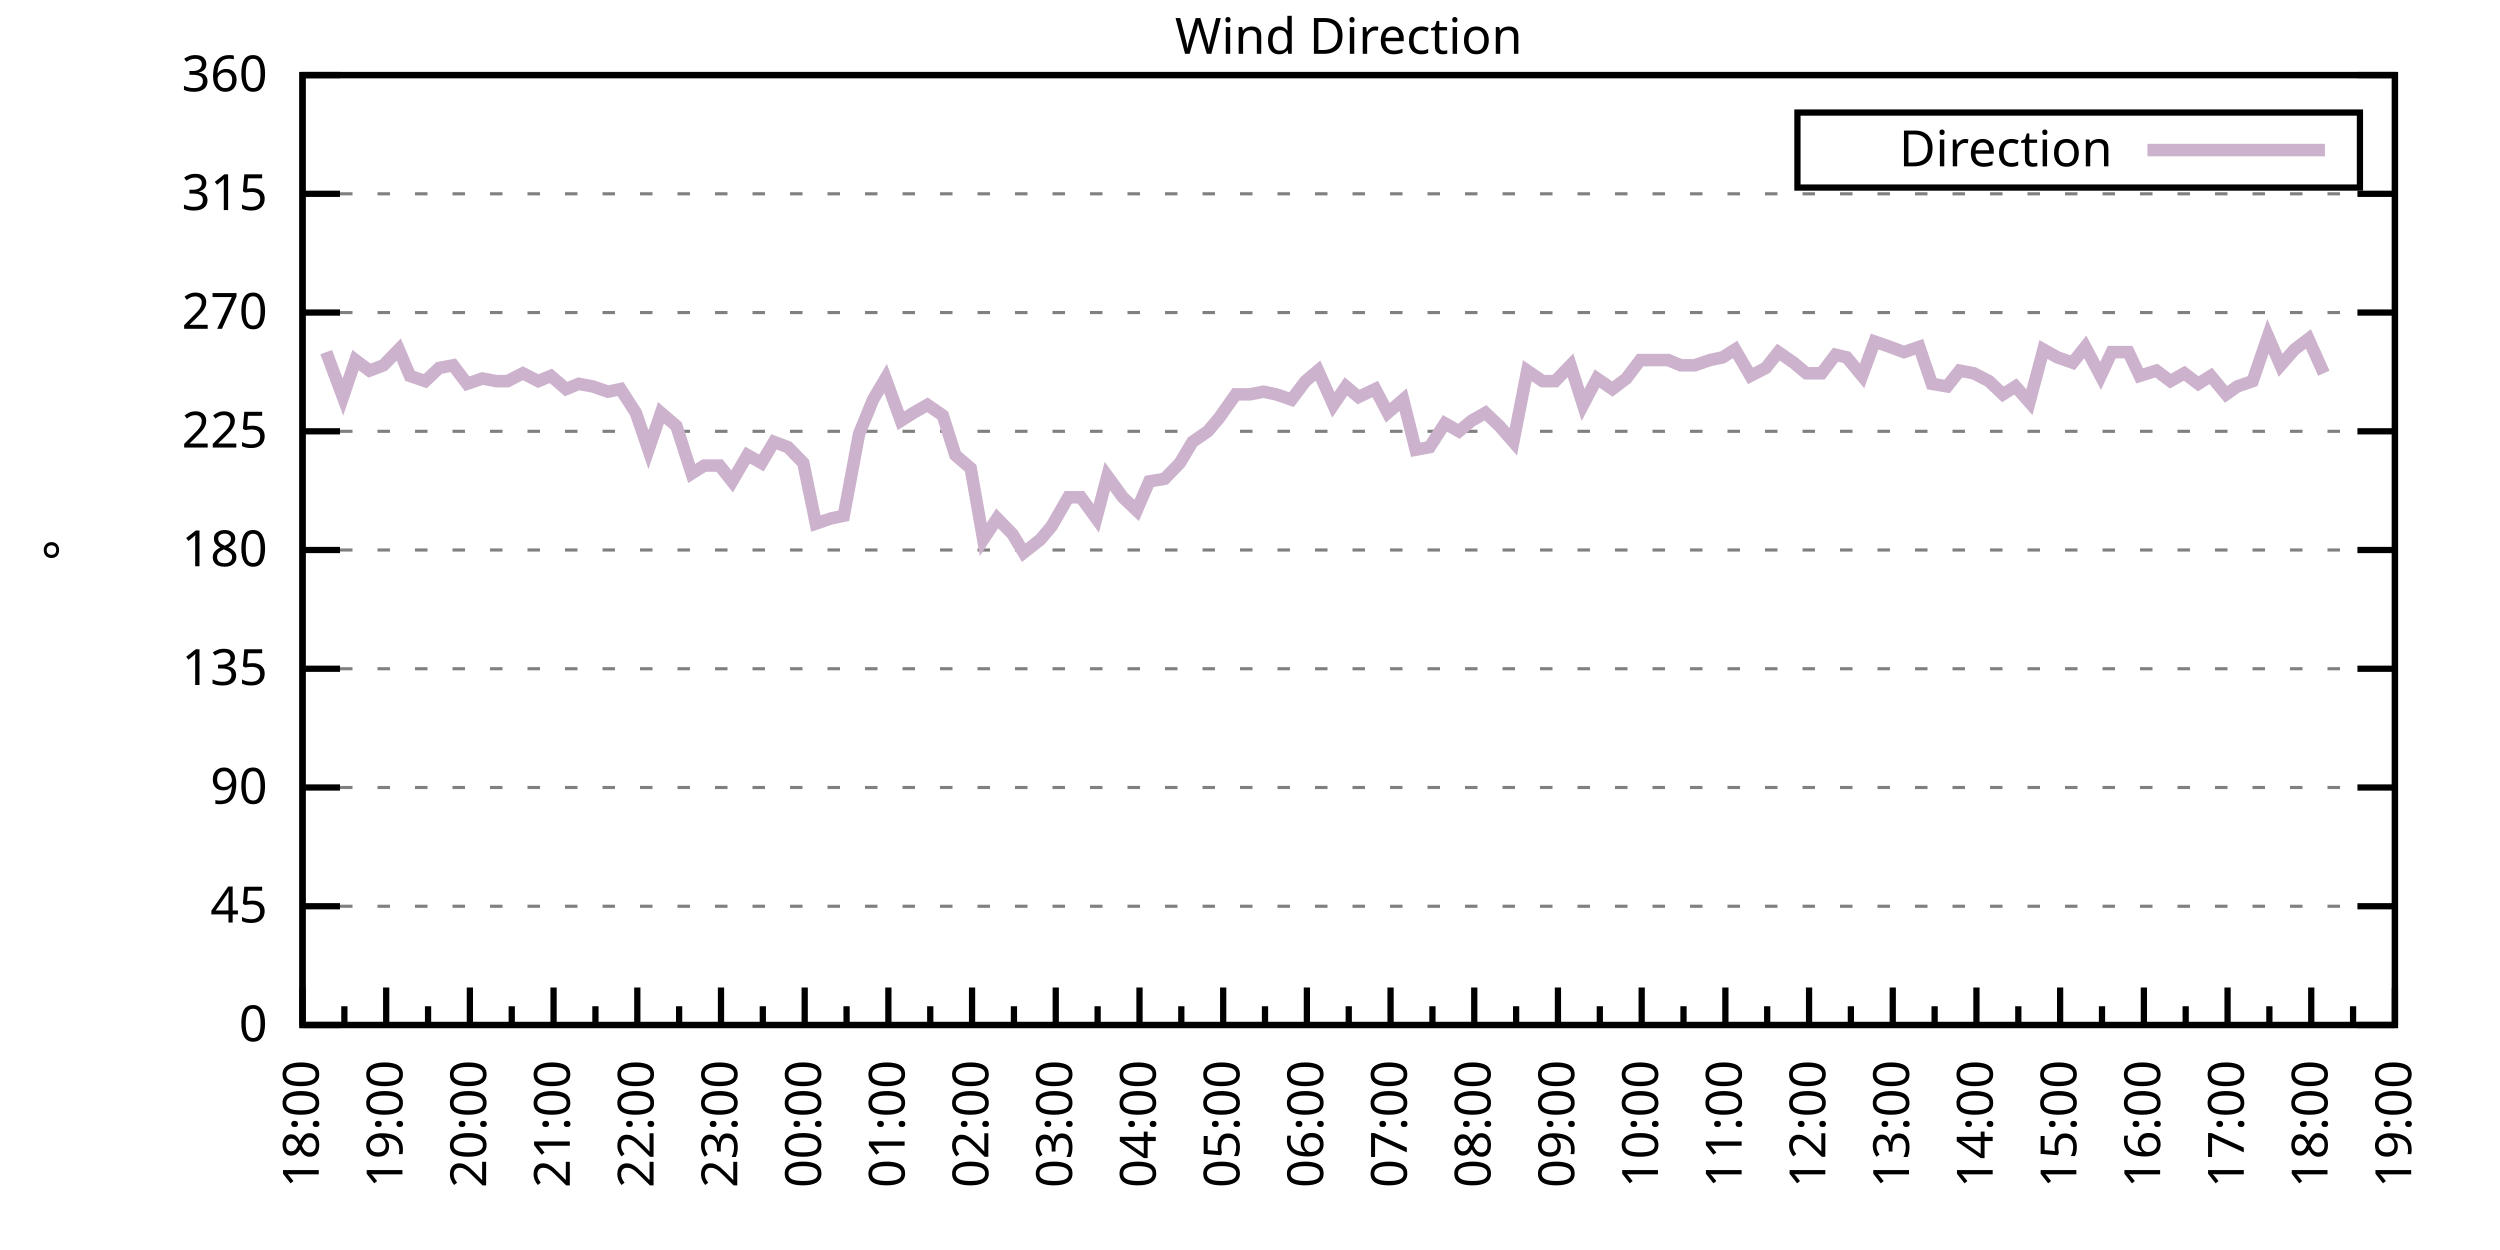
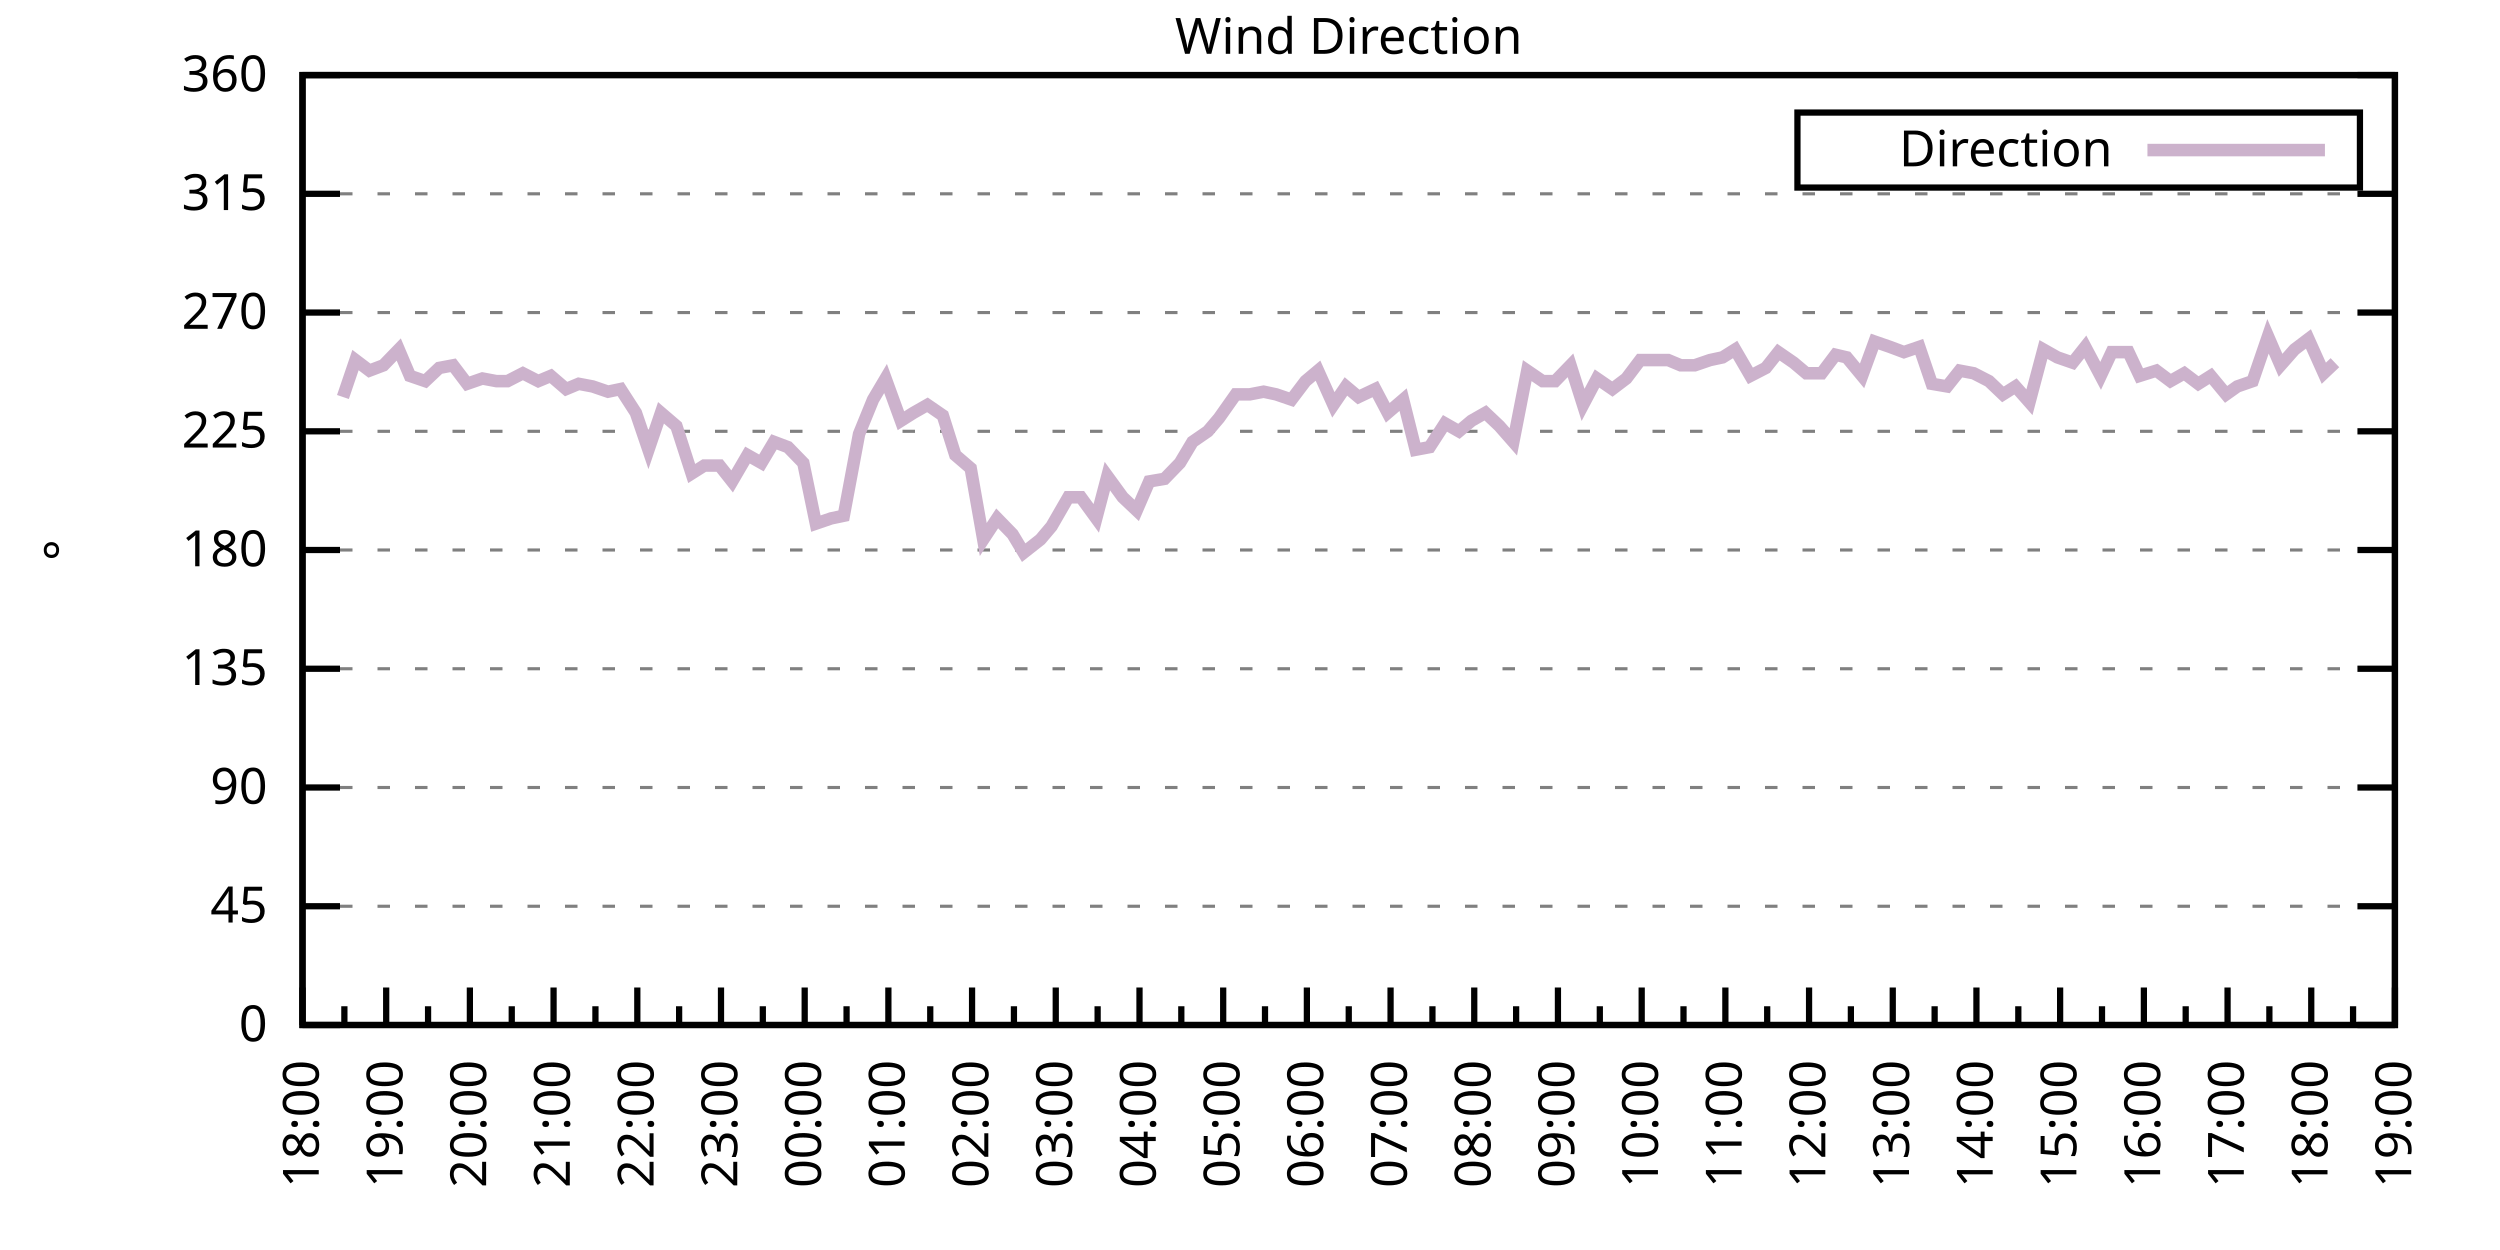
<svg xmlns="http://www.w3.org/2000/svg" xmlns:xlink="http://www.w3.org/1999/xlink" width="400" height="200" viewBox="0 0 400 200">
  <g id="gnuplot_canvas">
    <rect x="0" y="0" width="400" height="200" fill="none" />
    <defs>
      <circle id="gpDot" r="0.5" stroke-width="0.5" stroke="currentColor" />
      <path id="gpPt0" stroke-width="0.333" stroke="currentColor" d="M-1,0 h2 M0,-1 v2" />
      <path id="gpPt1" stroke-width="0.333" stroke="currentColor" d="M-1,-1 L1,1 M1,-1 L-1,1" />
      <path id="gpPt2" stroke-width="0.333" stroke="currentColor" d="M-1,0 L1,0 M0,-1 L0,1 M-1,-1 L1,1 M-1,1 L1,-1" />
      <rect id="gpPt3" stroke-width="0.333" stroke="currentColor" x="-1" y="-1" width="2" height="2" />
      <rect id="gpPt4" stroke-width="0.333" stroke="currentColor" fill="currentColor" x="-1" y="-1" width="2" height="2" />
      <circle id="gpPt5" stroke-width="0.333" stroke="currentColor" cx="0" cy="0" r="1" />
      <use xlink:href="#gpPt5" id="gpPt6" fill="currentColor" stroke="none" />
      <path id="gpPt7" stroke-width="0.333" stroke="currentColor" d="M0,-1.33 L-1.33,0.67 L1.33,0.67 z" />
      <use xlink:href="#gpPt7" id="gpPt8" fill="currentColor" stroke="none" />
      <use xlink:href="#gpPt7" id="gpPt9" stroke="currentColor" transform="rotate(180)" />
      <use xlink:href="#gpPt9" id="gpPt10" fill="currentColor" stroke="none" />
      <use xlink:href="#gpPt3" id="gpPt11" stroke="currentColor" transform="rotate(45)" />
      <use xlink:href="#gpPt11" id="gpPt12" fill="currentColor" stroke="none" />
      <path id="gpPt13" stroke-width="0.333" stroke="currentColor" d="M0,1.330 L1.265,0.411 L0.782,-1.067 L-0.782,-1.076 L-1.265,0.411 z" />
      <use xlink:href="#gpPt13" id="gpPt14" fill="currentColor" stroke="none" />
      <filter id="textbox" filterUnits="objectBoundingBox" x="0" y="0" height="1" width="1">
        <feFlood flood-color="white" flood-opacity="1" result="bgnd" />
        <feComposite in="SourceGraphic" in2="bgnd" operator="atop" />
      </filter>
      <filter id="greybox" filterUnits="objectBoundingBox" x="0" y="0" height="1" width="1">
        <feFlood flood-color="lightgrey" flood-opacity="1" result="grey" />
        <feComposite in="SourceGraphic" in2="grey" operator="atop" />
      </filter>
    </defs>
    <g fill="none" color="white" stroke="currentColor" stroke-width="1.00" stroke-linecap="butt" stroke-linejoin="miter">
</g>
    <g fill="none" color="black" stroke="currentColor" stroke-width="1.00" stroke-linecap="butt" stroke-linejoin="miter">
      <g stroke="none" shape-rendering="crispEdges">
        <polygon fill="rgb(255, 255, 255)" points="48.40,164.00 383.18,164.00 383.18,12.02 48.40,12.02 " />
      </g>
    </g>
    <g fill="none" color="black" stroke="currentColor" stroke-width="1.00" stroke-linecap="butt" stroke-linejoin="miter">
</g>
    <g fill="none" color="black" stroke="black" stroke-width="0.50" stroke-linecap="butt" stroke-linejoin="miter">
</g>
    <g fill="none" color="gray" stroke="currentColor" stroke-width="0.50" stroke-linecap="butt" stroke-linejoin="miter">
      <path stroke="gray" stroke-dasharray="2,4" class="gridline" d="M48.40,164.00 L383.19,164.00  " />
    </g>
    <g fill="none" color="gray" stroke="gray" stroke-width="1.00" stroke-linecap="butt" stroke-linejoin="miter">
</g>
    <g fill="none" color="black" stroke="currentColor" stroke-width="1.00" stroke-linecap="butt" stroke-linejoin="miter">
      <path stroke="black" d="M48.40,164.00 L54.40,164.00 M383.19,164.00 L377.19,164.00  " />
      <g transform="translate(42.80,166.60)" stroke="none" fill="black" font-family="Sans" font-size="8.00" text-anchor="end">
        <text>
          <tspan font-family="Sans"> 0</tspan>
        </text>
      </g>
    </g>
    <g fill="none" color="black" stroke="currentColor" stroke-width="1.00" stroke-linecap="butt" stroke-linejoin="miter">
</g>
    <g fill="none" color="black" stroke="black" stroke-width="0.50" stroke-linecap="butt" stroke-linejoin="miter">
</g>
    <g fill="none" color="gray" stroke="currentColor" stroke-width="0.50" stroke-linecap="butt" stroke-linejoin="miter">
      <path stroke="gray" stroke-dasharray="2,4" class="gridline" d="M48.40,145.00 L383.19,145.00  " />
    </g>
    <g fill="none" color="gray" stroke="gray" stroke-width="1.00" stroke-linecap="butt" stroke-linejoin="miter">
</g>
    <g fill="none" color="black" stroke="currentColor" stroke-width="1.00" stroke-linecap="butt" stroke-linejoin="miter">
      <path stroke="black" d="M48.40,145.00 L54.40,145.00 M383.19,145.00 L377.19,145.00  " />
      <g transform="translate(42.80,147.60)" stroke="none" fill="black" font-family="Sans" font-size="8.00" text-anchor="end">
        <text>
          <tspan font-family="Sans"> 45</tspan>
        </text>
      </g>
    </g>
    <g fill="none" color="black" stroke="currentColor" stroke-width="1.00" stroke-linecap="butt" stroke-linejoin="miter">
</g>
    <g fill="none" color="black" stroke="black" stroke-width="0.50" stroke-linecap="butt" stroke-linejoin="miter">
</g>
    <g fill="none" color="gray" stroke="currentColor" stroke-width="0.50" stroke-linecap="butt" stroke-linejoin="miter">
      <path stroke="gray" stroke-dasharray="2,4" class="gridline" d="M48.40,126.00 L383.19,126.00  " />
    </g>
    <g fill="none" color="gray" stroke="gray" stroke-width="1.00" stroke-linecap="butt" stroke-linejoin="miter">
</g>
    <g fill="none" color="black" stroke="currentColor" stroke-width="1.00" stroke-linecap="butt" stroke-linejoin="miter">
      <path stroke="black" d="M48.40,126.00 L54.40,126.00 M383.19,126.00 L377.19,126.00  " />
      <g transform="translate(42.80,128.60)" stroke="none" fill="black" font-family="Sans" font-size="8.00" text-anchor="end">
        <text>
          <tspan font-family="Sans"> 90</tspan>
        </text>
      </g>
    </g>
    <g fill="none" color="black" stroke="currentColor" stroke-width="1.00" stroke-linecap="butt" stroke-linejoin="miter">
</g>
    <g fill="none" color="black" stroke="black" stroke-width="0.50" stroke-linecap="butt" stroke-linejoin="miter">
</g>
    <g fill="none" color="gray" stroke="currentColor" stroke-width="0.50" stroke-linecap="butt" stroke-linejoin="miter">
      <path stroke="gray" stroke-dasharray="2,4" class="gridline" d="M48.40,107.00 L383.19,107.00  " />
    </g>
    <g fill="none" color="gray" stroke="gray" stroke-width="1.00" stroke-linecap="butt" stroke-linejoin="miter">
</g>
    <g fill="none" color="black" stroke="currentColor" stroke-width="1.00" stroke-linecap="butt" stroke-linejoin="miter">
      <path stroke="black" d="M48.40,107.00 L54.40,107.00 M383.19,107.00 L377.19,107.00  " />
      <g transform="translate(42.80,109.60)" stroke="none" fill="black" font-family="Sans" font-size="8.00" text-anchor="end">
        <text>
          <tspan font-family="Sans"> 135</tspan>
        </text>
      </g>
    </g>
    <g fill="none" color="black" stroke="currentColor" stroke-width="1.00" stroke-linecap="butt" stroke-linejoin="miter">
</g>
    <g fill="none" color="black" stroke="black" stroke-width="0.50" stroke-linecap="butt" stroke-linejoin="miter">
</g>
    <g fill="none" color="gray" stroke="currentColor" stroke-width="0.50" stroke-linecap="butt" stroke-linejoin="miter">
      <path stroke="gray" stroke-dasharray="2,4" class="gridline" d="M48.40,88.00 L383.19,88.00  " />
    </g>
    <g fill="none" color="gray" stroke="gray" stroke-width="1.00" stroke-linecap="butt" stroke-linejoin="miter">
</g>
    <g fill="none" color="black" stroke="currentColor" stroke-width="1.00" stroke-linecap="butt" stroke-linejoin="miter">
      <path stroke="black" d="M48.40,88.00 L54.40,88.00 M383.19,88.00 L377.19,88.00  " />
      <g transform="translate(42.80,90.60)" stroke="none" fill="black" font-family="Sans" font-size="8.00" text-anchor="end">
        <text>
          <tspan font-family="Sans"> 180</tspan>
        </text>
      </g>
    </g>
    <g fill="none" color="black" stroke="currentColor" stroke-width="1.00" stroke-linecap="butt" stroke-linejoin="miter">
</g>
    <g fill="none" color="black" stroke="black" stroke-width="0.50" stroke-linecap="butt" stroke-linejoin="miter">
</g>
    <g fill="none" color="gray" stroke="currentColor" stroke-width="0.50" stroke-linecap="butt" stroke-linejoin="miter">
      <path stroke="gray" stroke-dasharray="2,4" class="gridline" d="M48.40,69.01 L383.19,69.01  " />
    </g>
    <g fill="none" color="gray" stroke="gray" stroke-width="1.00" stroke-linecap="butt" stroke-linejoin="miter">
</g>
    <g fill="none" color="black" stroke="currentColor" stroke-width="1.00" stroke-linecap="butt" stroke-linejoin="miter">
      <path stroke="black" d="M48.40,69.01 L54.40,69.01 M383.19,69.01 L377.19,69.01  " />
      <g transform="translate(42.80,71.61)" stroke="none" fill="black" font-family="Sans" font-size="8.00" text-anchor="end">
        <text>
          <tspan font-family="Sans"> 225</tspan>
        </text>
      </g>
    </g>
    <g fill="none" color="black" stroke="currentColor" stroke-width="1.00" stroke-linecap="butt" stroke-linejoin="miter">
</g>
    <g fill="none" color="black" stroke="black" stroke-width="0.50" stroke-linecap="butt" stroke-linejoin="miter">
</g>
    <g fill="none" color="gray" stroke="currentColor" stroke-width="0.50" stroke-linecap="butt" stroke-linejoin="miter">
      <path stroke="gray" stroke-dasharray="2,4" class="gridline" d="M48.40,50.01 L383.19,50.01  " />
    </g>
    <g fill="none" color="gray" stroke="gray" stroke-width="1.00" stroke-linecap="butt" stroke-linejoin="miter">
</g>
    <g fill="none" color="black" stroke="currentColor" stroke-width="1.00" stroke-linecap="butt" stroke-linejoin="miter">
      <path stroke="black" d="M48.40,50.01 L54.40,50.01 M383.19,50.01 L377.19,50.01  " />
      <g transform="translate(42.80,52.61)" stroke="none" fill="black" font-family="Sans" font-size="8.00" text-anchor="end">
        <text>
          <tspan font-family="Sans"> 270</tspan>
        </text>
      </g>
    </g>
    <g fill="none" color="black" stroke="currentColor" stroke-width="1.00" stroke-linecap="butt" stroke-linejoin="miter">
</g>
    <g fill="none" color="black" stroke="black" stroke-width="0.50" stroke-linecap="butt" stroke-linejoin="miter">
</g>
    <g fill="none" color="gray" stroke="currentColor" stroke-width="0.50" stroke-linecap="butt" stroke-linejoin="miter">
      <path stroke="gray" stroke-dasharray="2,4" class="gridline" d="M48.40,31.01 L383.19,31.01  " />
    </g>
    <g fill="none" color="gray" stroke="gray" stroke-width="1.00" stroke-linecap="butt" stroke-linejoin="miter">
</g>
    <g fill="none" color="black" stroke="currentColor" stroke-width="1.00" stroke-linecap="butt" stroke-linejoin="miter">
      <path stroke="black" d="M48.40,31.01 L54.40,31.01 M383.19,31.01 L377.19,31.01  " />
      <g transform="translate(42.80,33.61)" stroke="none" fill="black" font-family="Sans" font-size="8.00" text-anchor="end">
        <text>
          <tspan font-family="Sans"> 315</tspan>
        </text>
      </g>
    </g>
    <g fill="none" color="black" stroke="currentColor" stroke-width="1.00" stroke-linecap="butt" stroke-linejoin="miter">
</g>
    <g fill="none" color="black" stroke="black" stroke-width="0.50" stroke-linecap="butt" stroke-linejoin="miter">
</g>
    <g fill="none" color="gray" stroke="currentColor" stroke-width="0.50" stroke-linecap="butt" stroke-linejoin="miter">
      <path stroke="gray" stroke-dasharray="2,4" class="gridline" d="M48.40,12.01 L383.19,12.01  " />
    </g>
    <g fill="none" color="gray" stroke="gray" stroke-width="1.00" stroke-linecap="butt" stroke-linejoin="miter">
</g>
    <g fill="none" color="black" stroke="currentColor" stroke-width="1.00" stroke-linecap="butt" stroke-linejoin="miter">
      <path stroke="black" d="M48.40,12.01 L54.40,12.01 M383.19,12.01 L377.19,12.01  " />
      <g transform="translate(42.80,14.61)" stroke="none" fill="black" font-family="Sans" font-size="8.00" text-anchor="end">
        <text>
          <tspan font-family="Sans"> 360</tspan>
        </text>
      </g>
    </g>
    <g fill="none" color="black" stroke="currentColor" stroke-width="1.00" stroke-linecap="butt" stroke-linejoin="miter">
      <path stroke="black" d="M48.40,164.00 L48.40,158.00  " />
      <g transform="translate(51.00,169.60) rotate(270)" stroke="none" fill="black" font-family="Sans" font-size="8.00" text-anchor="end">
        <text>
          <tspan font-family="Sans">18:00</tspan>
        </text>
      </g>
    </g>
    <g fill="none" color="black" stroke="currentColor" stroke-width="1.00" stroke-linecap="butt" stroke-linejoin="miter">
      <path stroke="black" d="M55.10,164.00 L55.10,161.00 M61.79,164.00 L61.79,158.00  " />
      <g transform="translate(64.39,169.60) rotate(270)" stroke="none" fill="black" font-family="Sans" font-size="8.00" text-anchor="end">
        <text>
          <tspan font-family="Sans">19:00</tspan>
        </text>
      </g>
    </g>
    <g fill="none" color="black" stroke="currentColor" stroke-width="1.00" stroke-linecap="butt" stroke-linejoin="miter">
      <path stroke="black" d="M68.49,164.00 L68.49,161.00 M75.18,164.00 L75.18,158.00  " />
      <g transform="translate(77.78,169.60) rotate(270)" stroke="none" fill="black" font-family="Sans" font-size="8.00" text-anchor="end">
        <text>
          <tspan font-family="Sans">20:00</tspan>
        </text>
      </g>
    </g>
    <g fill="none" color="black" stroke="currentColor" stroke-width="1.00" stroke-linecap="butt" stroke-linejoin="miter">
      <path stroke="black" d="M81.88,164.00 L81.88,161.00 M88.57,164.00 L88.57,158.00  " />
      <g transform="translate(91.17,169.60) rotate(270)" stroke="none" fill="black" font-family="Sans" font-size="8.00" text-anchor="end">
        <text>
          <tspan font-family="Sans">21:00</tspan>
        </text>
      </g>
    </g>
    <g fill="none" color="black" stroke="currentColor" stroke-width="1.00" stroke-linecap="butt" stroke-linejoin="miter">
      <path stroke="black" d="M95.27,164.00 L95.27,161.00 M101.97,164.00 L101.97,158.00  " />
      <g transform="translate(104.57,169.60) rotate(270)" stroke="none" fill="black" font-family="Sans" font-size="8.00" text-anchor="end">
        <text>
          <tspan font-family="Sans">22:00</tspan>
        </text>
      </g>
    </g>
    <g fill="none" color="black" stroke="currentColor" stroke-width="1.00" stroke-linecap="butt" stroke-linejoin="miter">
      <path stroke="black" d="M108.66,164.00 L108.66,161.00 M115.36,164.00 L115.36,158.00  " />
      <g transform="translate(117.96,169.60) rotate(270)" stroke="none" fill="black" font-family="Sans" font-size="8.00" text-anchor="end">
        <text>
          <tspan font-family="Sans">23:00</tspan>
        </text>
      </g>
    </g>
    <g fill="none" color="black" stroke="currentColor" stroke-width="1.00" stroke-linecap="butt" stroke-linejoin="miter">
      <path stroke="black" d="M122.05,164.00 L122.05,161.00 M128.75,164.00 L128.75,158.00  " />
      <g transform="translate(131.35,169.60) rotate(270)" stroke="none" fill="black" font-family="Sans" font-size="8.00" text-anchor="end">
        <text>
          <tspan font-family="Sans">00:00</tspan>
        </text>
      </g>
    </g>
    <g fill="none" color="black" stroke="currentColor" stroke-width="1.00" stroke-linecap="butt" stroke-linejoin="miter">
      <path stroke="black" d="M135.45,164.00 L135.45,161.00 M142.14,164.00 L142.14,158.00  " />
      <g transform="translate(144.74,169.60) rotate(270)" stroke="none" fill="black" font-family="Sans" font-size="8.00" text-anchor="end">
        <text>
          <tspan font-family="Sans">01:00</tspan>
        </text>
      </g>
    </g>
    <g fill="none" color="black" stroke="currentColor" stroke-width="1.00" stroke-linecap="butt" stroke-linejoin="miter">
      <path stroke="black" d="M148.84,164.00 L148.84,161.00 M155.53,164.00 L155.53,158.00  " />
      <g transform="translate(158.13,169.60) rotate(270)" stroke="none" fill="black" font-family="Sans" font-size="8.00" text-anchor="end">
        <text>
          <tspan font-family="Sans">02:00</tspan>
        </text>
      </g>
    </g>
    <g fill="none" color="black" stroke="currentColor" stroke-width="1.00" stroke-linecap="butt" stroke-linejoin="miter">
      <path stroke="black" d="M162.23,164.00 L162.23,161.00 M168.92,164.00 L168.92,158.00  " />
      <g transform="translate(171.52,169.60) rotate(270)" stroke="none" fill="black" font-family="Sans" font-size="8.00" text-anchor="end">
        <text>
          <tspan font-family="Sans">03:00</tspan>
        </text>
      </g>
    </g>
    <g fill="none" color="black" stroke="currentColor" stroke-width="1.00" stroke-linecap="butt" stroke-linejoin="miter">
      <path stroke="black" d="M175.62,164.00 L175.62,161.00 M182.32,164.00 L182.32,158.00  " />
      <g transform="translate(184.92,169.60) rotate(270)" stroke="none" fill="black" font-family="Sans" font-size="8.00" text-anchor="end">
        <text>
          <tspan font-family="Sans">04:00</tspan>
        </text>
      </g>
    </g>
    <g fill="none" color="black" stroke="currentColor" stroke-width="1.00" stroke-linecap="butt" stroke-linejoin="miter">
      <path stroke="black" d="M189.01,164.00 L189.01,161.00 M195.71,164.00 L195.71,158.00  " />
      <g transform="translate(198.31,169.60) rotate(270)" stroke="none" fill="black" font-family="Sans" font-size="8.00" text-anchor="end">
        <text>
          <tspan font-family="Sans">05:00</tspan>
        </text>
      </g>
    </g>
    <g fill="none" color="black" stroke="currentColor" stroke-width="1.00" stroke-linecap="butt" stroke-linejoin="miter">
      <path stroke="black" d="M202.40,164.00 L202.40,161.00 M209.10,164.00 L209.10,158.00  " />
      <g transform="translate(211.70,169.60) rotate(270)" stroke="none" fill="black" font-family="Sans" font-size="8.00" text-anchor="end">
        <text>
          <tspan font-family="Sans">06:00</tspan>
        </text>
      </g>
    </g>
    <g fill="none" color="black" stroke="currentColor" stroke-width="1.00" stroke-linecap="butt" stroke-linejoin="miter">
      <path stroke="black" d="M215.80,164.00 L215.80,161.00 M222.49,164.00 L222.49,158.00  " />
      <g transform="translate(225.09,169.60) rotate(270)" stroke="none" fill="black" font-family="Sans" font-size="8.00" text-anchor="end">
        <text>
          <tspan font-family="Sans">07:00</tspan>
        </text>
      </g>
    </g>
    <g fill="none" color="black" stroke="currentColor" stroke-width="1.00" stroke-linecap="butt" stroke-linejoin="miter">
      <path stroke="black" d="M229.19,164.00 L229.19,161.00 M235.88,164.00 L235.88,158.00  " />
      <g transform="translate(238.48,169.60) rotate(270)" stroke="none" fill="black" font-family="Sans" font-size="8.00" text-anchor="end">
        <text>
          <tspan font-family="Sans">08:00</tspan>
        </text>
      </g>
    </g>
    <g fill="none" color="black" stroke="currentColor" stroke-width="1.00" stroke-linecap="butt" stroke-linejoin="miter">
      <path stroke="black" d="M242.58,164.00 L242.58,161.00 M249.27,164.00 L249.27,158.00  " />
      <g transform="translate(251.87,169.60) rotate(270)" stroke="none" fill="black" font-family="Sans" font-size="8.00" text-anchor="end">
        <text>
          <tspan font-family="Sans">09:00</tspan>
        </text>
      </g>
    </g>
    <g fill="none" color="black" stroke="currentColor" stroke-width="1.00" stroke-linecap="butt" stroke-linejoin="miter">
      <path stroke="black" d="M255.97,164.00 L255.97,161.00 M262.67,164.00 L262.67,158.00  " />
      <g transform="translate(265.27,169.60) rotate(270)" stroke="none" fill="black" font-family="Sans" font-size="8.00" text-anchor="end">
        <text>
          <tspan font-family="Sans">10:00</tspan>
        </text>
      </g>
    </g>
    <g fill="none" color="black" stroke="currentColor" stroke-width="1.00" stroke-linecap="butt" stroke-linejoin="miter">
      <path stroke="black" d="M269.36,164.00 L269.36,161.00 M276.06,164.00 L276.06,158.00  " />
      <g transform="translate(278.66,169.60) rotate(270)" stroke="none" fill="black" font-family="Sans" font-size="8.00" text-anchor="end">
        <text>
          <tspan font-family="Sans">11:00</tspan>
        </text>
      </g>
    </g>
    <g fill="none" color="black" stroke="currentColor" stroke-width="1.00" stroke-linecap="butt" stroke-linejoin="miter">
      <path stroke="black" d="M282.75,164.00 L282.75,161.00 M289.45,164.00 L289.45,158.00  " />
      <g transform="translate(292.05,169.60) rotate(270)" stroke="none" fill="black" font-family="Sans" font-size="8.00" text-anchor="end">
        <text>
          <tspan font-family="Sans">12:00</tspan>
        </text>
      </g>
    </g>
    <g fill="none" color="black" stroke="currentColor" stroke-width="1.00" stroke-linecap="butt" stroke-linejoin="miter">
      <path stroke="black" d="M296.14,164.00 L296.14,161.00 M302.84,164.00 L302.84,158.00  " />
      <g transform="translate(305.44,169.60) rotate(270)" stroke="none" fill="black" font-family="Sans" font-size="8.00" text-anchor="end">
        <text>
          <tspan font-family="Sans">13:00</tspan>
        </text>
      </g>
    </g>
    <g fill="none" color="black" stroke="currentColor" stroke-width="1.00" stroke-linecap="butt" stroke-linejoin="miter">
      <path stroke="black" d="M309.54,164.00 L309.54,161.00 M316.23,164.00 L316.23,158.00  " />
      <g transform="translate(318.83,169.60) rotate(270)" stroke="none" fill="black" font-family="Sans" font-size="8.00" text-anchor="end">
        <text>
          <tspan font-family="Sans">14:00</tspan>
        </text>
      </g>
    </g>
    <g fill="none" color="black" stroke="currentColor" stroke-width="1.00" stroke-linecap="butt" stroke-linejoin="miter">
      <path stroke="black" d="M322.93,164.00 L322.93,161.00 M329.62,164.00 L329.62,158.00  " />
      <g transform="translate(332.22,169.60) rotate(270)" stroke="none" fill="black" font-family="Sans" font-size="8.00" text-anchor="end">
        <text>
          <tspan font-family="Sans">15:00</tspan>
        </text>
      </g>
    </g>
    <g fill="none" color="black" stroke="currentColor" stroke-width="1.00" stroke-linecap="butt" stroke-linejoin="miter">
      <path stroke="black" d="M336.32,164.00 L336.32,161.00 M343.02,164.00 L343.02,158.00  " />
      <g transform="translate(345.62,169.60) rotate(270)" stroke="none" fill="black" font-family="Sans" font-size="8.00" text-anchor="end">
        <text>
          <tspan font-family="Sans">16:00</tspan>
        </text>
      </g>
    </g>
    <g fill="none" color="black" stroke="currentColor" stroke-width="1.00" stroke-linecap="butt" stroke-linejoin="miter">
      <path stroke="black" d="M349.71,164.00 L349.71,161.00 M356.41,164.00 L356.41,158.00  " />
      <g transform="translate(359.01,169.60) rotate(270)" stroke="none" fill="black" font-family="Sans" font-size="8.00" text-anchor="end">
        <text>
          <tspan font-family="Sans">17:00</tspan>
        </text>
      </g>
    </g>
    <g fill="none" color="black" stroke="currentColor" stroke-width="1.00" stroke-linecap="butt" stroke-linejoin="miter">
      <path stroke="black" d="M363.10,164.00 L363.10,161.00 M369.80,164.00 L369.80,158.00  " />
      <g transform="translate(372.40,169.60) rotate(270)" stroke="none" fill="black" font-family="Sans" font-size="8.00" text-anchor="end">
        <text>
          <tspan font-family="Sans">18:00</tspan>
        </text>
      </g>
    </g>
    <g fill="none" color="black" stroke="currentColor" stroke-width="1.00" stroke-linecap="butt" stroke-linejoin="miter">
      <path stroke="black" d="M376.49,164.00 L376.49,161.00 M383.19,164.00 L383.19,158.00  " />
      <g transform="translate(385.79,169.60) rotate(270)" stroke="none" fill="black" font-family="Sans" font-size="8.00" text-anchor="end">
        <text>
          <tspan font-family="Sans">19:00</tspan>
        </text>
      </g>
    </g>
    <g fill="none" color="black" stroke="currentColor" stroke-width="1.00" stroke-linecap="butt" stroke-linejoin="miter">
</g>
    <g fill="none" color="black" stroke="currentColor" stroke-width="1.00" stroke-linecap="butt" stroke-linejoin="miter">
      <path stroke="black" d="M48.40,12.01 L48.40,164.00 L383.19,164.00 L383.19,12.01 L48.40,12.01 Z  " />
    </g>
    <g fill="none" color="black" stroke="currentColor" stroke-width="1.00" stroke-linecap="butt" stroke-linejoin="miter">
      <g transform="translate(12.80,88.01) rotate(270)" stroke="none" fill="black" font-family="Sans" font-size="8.00" text-anchor="middle">
        <text>
          <tspan font-family="Sans">°</tspan>
        </text>
      </g>
    </g>
    <g fill="none" color="black" stroke="currentColor" stroke-width="1.00" stroke-linecap="butt" stroke-linejoin="miter">
</g>
    <g fill="none" color="black" stroke="currentColor" stroke-width="1.00" stroke-linecap="butt" stroke-linejoin="miter">
      <path stroke="black" d="M287.59,30.01 L287.59,18.01 L377.59,18.01 L377.59,30.01 L287.59,30.01 Z  " />
    </g>
    <g id="Wind_direction_plot_1">
      <g fill="none" color="white" stroke="black" stroke-width="2.00" stroke-linecap="butt" stroke-linejoin="miter">
</g>
      <g fill="none" color="black" stroke="currentColor" stroke-width="2.00" stroke-linecap="butt" stroke-linejoin="miter">
        <g transform="translate(337.99,26.61)" stroke="none" fill="black" font-family="Sans" font-size="8.00" text-anchor="end">
          <text>
            <tspan font-family="Sans">Direction</tspan>
          </text>
        </g>
      </g>
      <g fill="none" color="black" stroke="currentColor" stroke-width="2.00" stroke-linecap="butt" stroke-linejoin="miter">
-         <path stroke="rgb(204, 178, 204)" d="M343.59,24.01 L371.99,24.01 M52.19,56.34 L54.87,63.52 L56.88,57.61 L59.11,59.30 L61.35,58.45 L63.80,55.92   L65.59,60.14 L68.04,60.98 L70.27,58.87 L72.50,58.45 L74.74,61.41 L77.19,60.56 L79.42,60.98 L81.21,60.98   L83.66,59.72 L86.12,60.98 L88.13,60.14 L90.58,62.25 L92.59,61.41 L94.82,61.83 L97.28,62.67 L99.29,62.25   L101.74,66.05 L103.75,71.96 L105.76,66.05 L108.22,68.16 L110.67,75.76 L112.68,74.49 L115.13,74.49 L117.14,77.03   L119.60,72.81 L121.83,74.07 L123.84,70.70 L126.07,71.54 L128.53,74.07 L130.54,83.78 L132.99,82.94 L135.00,82.52   L137.45,69.43 L139.69,63.94 L141.69,60.56 L144.15,67.32 L146.16,66.05 L148.39,64.78 L150.85,66.47 L152.85,72.81   L155.31,74.92 L157.32,86.32 L159.55,82.94 L162.01,85.47 L163.79,88.43 L166.47,86.32 L168.25,84.21 L170.93,79.56   L172.94,79.56 L175.40,82.94 L177.18,76.18 L179.64,79.56 L181.87,81.67 L183.88,77.03 L186.33,76.61 L188.79,74.07   L190.80,70.70 L193.25,69.01 L195.04,66.90 L197.72,63.10 L199.95,63.10 L202.18,62.67 L204.19,63.10 L206.64,63.94   L208.88,60.98 L210.88,59.30 L213.34,64.78 L215.35,61.83 L217.36,63.52 L220.04,62.25 L222.04,66.05 L224.50,63.94   L226.51,71.96 L228.74,71.54 L231.20,67.74 L233.43,69.01 L235.44,67.32 L237.67,66.05 L239.90,68.16 L242.13,70.70   L244.36,59.30 L246.82,60.98 L248.83,60.98 L251.28,58.45 L253.29,64.78 L255.52,60.56 L257.98,62.25 L260.21,60.56   L262.44,57.61 L264.45,57.61 L266.91,57.61 L268.92,58.45 L271.15,58.45 L273.60,57.61 L275.61,57.18 L277.62,55.92   L280.07,60.14 L282.53,58.87 L284.54,56.34 L286.99,58.03 L289.00,59.72 L291.46,59.72 L293.69,56.76 L295.48,57.18   L297.93,60.14 L299.94,54.65 L302.39,55.50 L304.63,56.34 L307.08,55.50 L309.09,61.41 L311.54,61.83 L313.55,59.30   L315.79,59.72 L318.24,60.98 L320.47,63.10 L322.48,61.83 L324.71,64.36 L326.95,55.92 L329.18,57.18 L331.63,58.03   L333.64,55.50 L336.10,60.14 L337.88,56.34 L340.56,56.34 L342.35,60.14 L345.02,59.30 L347.26,60.98 L349.49,59.72   L351.72,61.41 L353.73,60.14 L356.18,63.10 L357.97,61.83 L360.42,60.98 L362.88,53.81 L364.89,58.45 L367.12,55.92   L369.35,54.23 L371.81,59.72  " />
+         <path stroke="rgb(204, 178, 204)" d="M343.59,24.01 L371.99,24.01 M54.87,63.52 L56.88,57.61 L59.11,59.30 L61.35,58.45 L63.80,55.92 L65.59,60.14   L68.04,60.98 L70.27,58.87 L72.50,58.45 L74.74,61.41 L77.19,60.56 L79.42,60.98 L81.21,60.98 L83.66,59.72   L86.12,60.98 L88.13,60.14 L90.58,62.25 L92.59,61.41 L94.82,61.83 L97.28,62.67 L99.29,62.25 L101.74,66.05   L103.75,71.96 L105.76,66.05 L108.22,68.16 L110.67,75.76 L112.68,74.49 L115.13,74.49 L117.14,77.03 L119.60,72.81   L121.83,74.07 L123.84,70.70 L126.07,71.54 L128.53,74.07 L130.54,83.78 L132.99,82.94 L135.00,82.52 L137.45,69.43   L139.69,63.94 L141.69,60.56 L144.15,67.32 L146.16,66.05 L148.39,64.78 L150.85,66.47 L152.85,72.81 L155.31,74.92   L157.32,86.32 L159.55,82.94 L162.01,85.47 L163.79,88.43 L166.47,86.32 L168.25,84.21 L170.93,79.56 L172.94,79.56   L175.40,82.94 L177.18,76.18 L179.64,79.56 L181.87,81.67 L183.88,77.03 L186.33,76.61 L188.79,74.07 L190.80,70.70   L193.25,69.01 L195.04,66.90 L197.72,63.10 L199.95,63.10 L202.18,62.67 L204.19,63.10 L206.64,63.94 L208.88,60.98   L210.88,59.30 L213.34,64.78 L215.35,61.83 L217.36,63.52 L220.04,62.25 L222.04,66.05 L224.50,63.94 L226.51,71.96   L228.74,71.54 L231.20,67.74 L233.43,69.01 L235.44,67.32 L237.67,66.05 L239.90,68.16 L242.13,70.70 L244.36,59.30   L246.82,60.98 L248.83,60.98 L251.28,58.45 L253.29,64.78 L255.52,60.56 L257.98,62.25 L260.21,60.56 L262.44,57.61   L264.45,57.61 L266.91,57.61 L268.92,58.45 L271.15,58.45 L273.60,57.61 L275.61,57.18 L277.62,55.92 L280.07,60.14   L282.53,58.87 L284.54,56.34 L286.99,58.03 L289.00,59.72 L291.46,59.72 L293.69,56.76 L295.48,57.18 L297.93,60.14   L299.94,54.65 L302.39,55.50 L304.63,56.34 L307.08,55.50 L309.09,61.41 L311.54,61.83 L313.55,59.30 L315.79,59.72   L318.24,60.98 L320.47,63.10 L322.48,61.83 L324.71,64.36 L326.95,55.92 L329.18,57.18 L331.63,58.03 L333.64,55.50   L336.10,60.14 L337.88,56.34 L340.56,56.34 L342.35,60.14 L345.02,59.30 L347.26,60.98 L349.49,59.72 L351.72,61.41   L353.73,60.14 L356.18,63.10 L357.97,61.83 L360.42,60.98 L362.88,53.81 L364.89,58.45 L367.12,55.92 L369.35,54.23   L371.81,59.72 L373.59,58.03  " />
      </g>
    </g>
    <g fill="none" color="black" stroke="currentColor" stroke-width="2.00" stroke-linecap="butt" stroke-linejoin="miter">
</g>
    <g fill="none" color="black" stroke="black" stroke-width="1.00" stroke-linecap="butt" stroke-linejoin="miter">
</g>
    <g fill="none" color="black" stroke="currentColor" stroke-width="1.00" stroke-linecap="butt" stroke-linejoin="miter">
      <path stroke="black" d="M48.40,12.01 L48.40,164.00 L383.19,164.00 L383.19,12.01 L48.40,12.01 Z  " />
    </g>
    <g fill="none" color="black" stroke="currentColor" stroke-width="1.00" stroke-linecap="butt" stroke-linejoin="miter">
      <g transform="translate(215.79,8.61)" stroke="none" fill="black" font-family="Sans" font-size="8.00" text-anchor="middle">
        <text>
          <tspan font-family="Sans">Wind Direction</tspan>
        </text>
      </g>
    </g>
    <g fill="none" color="black" stroke="currentColor" stroke-width="1.00" stroke-linecap="butt" stroke-linejoin="miter">
</g>
  </g>
</svg>
